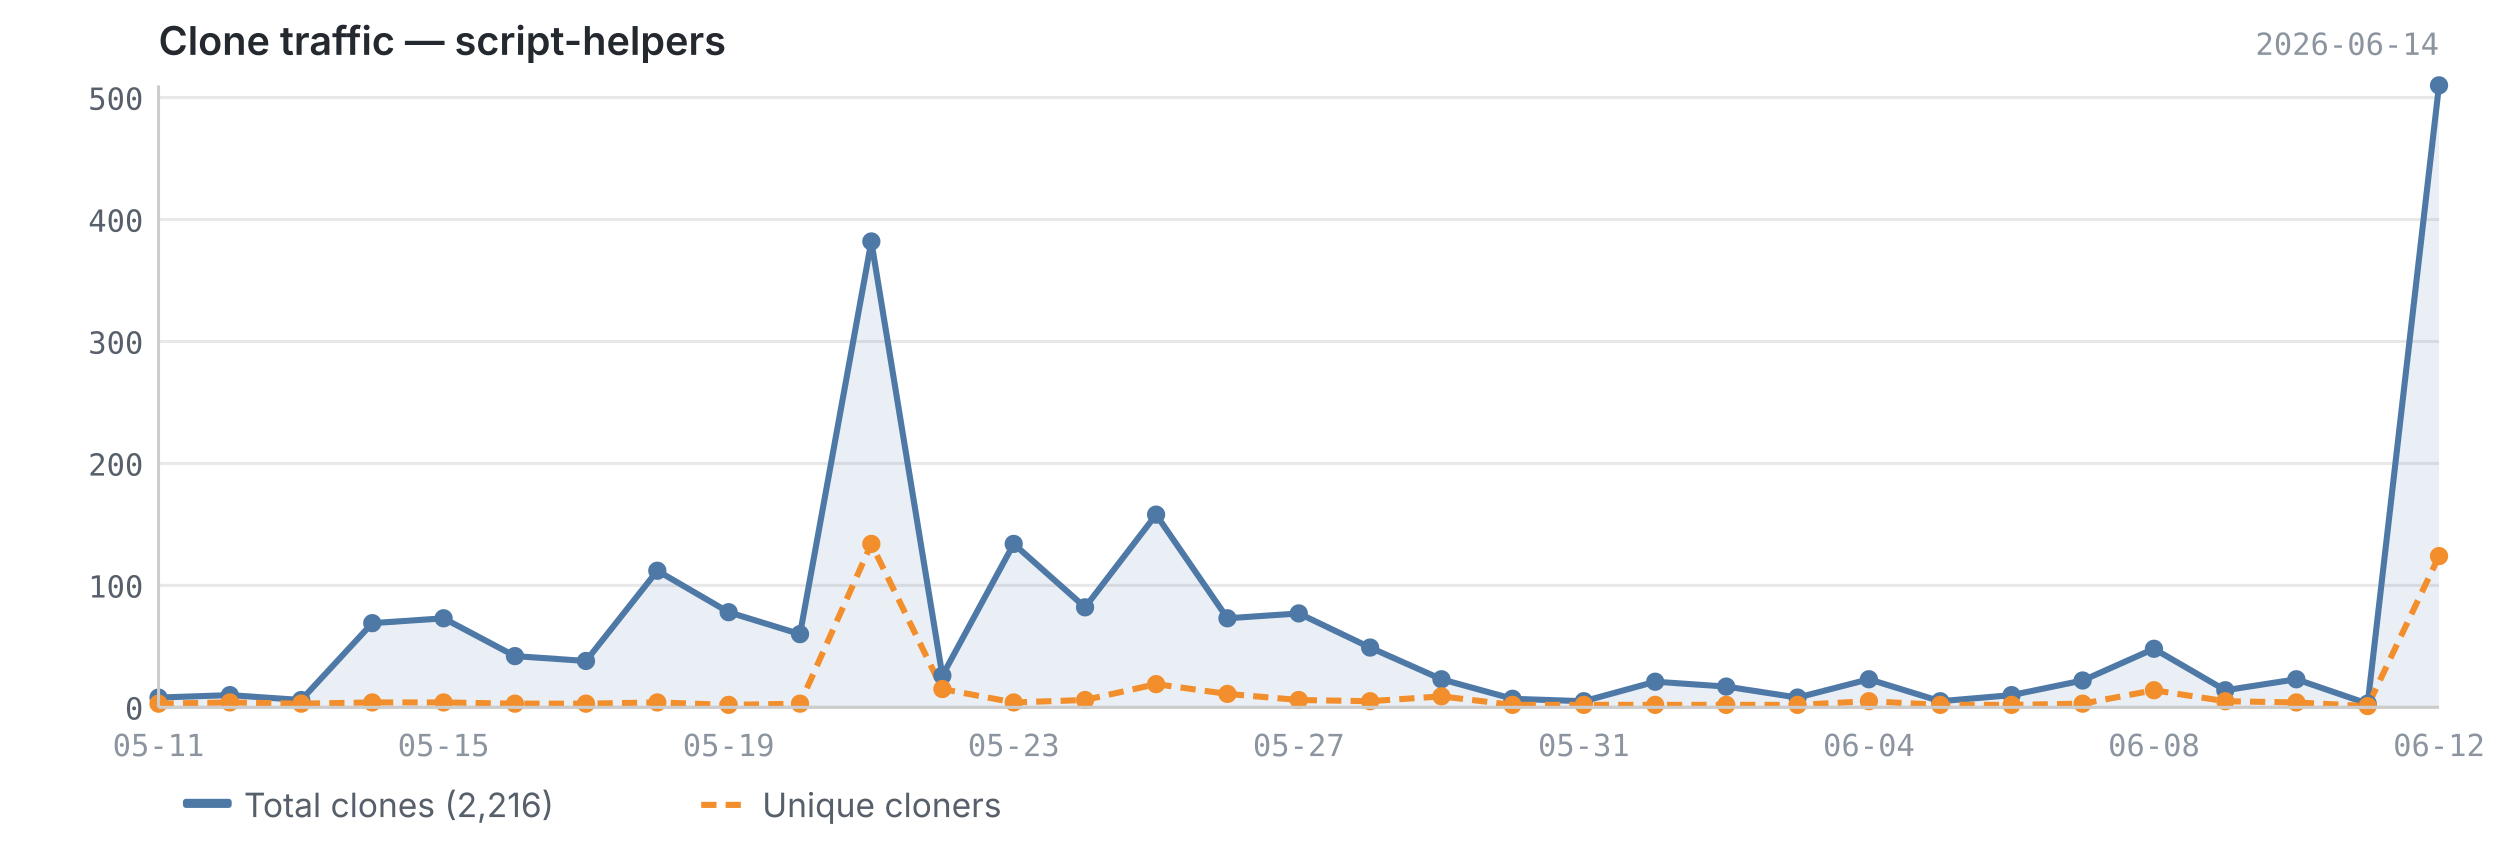
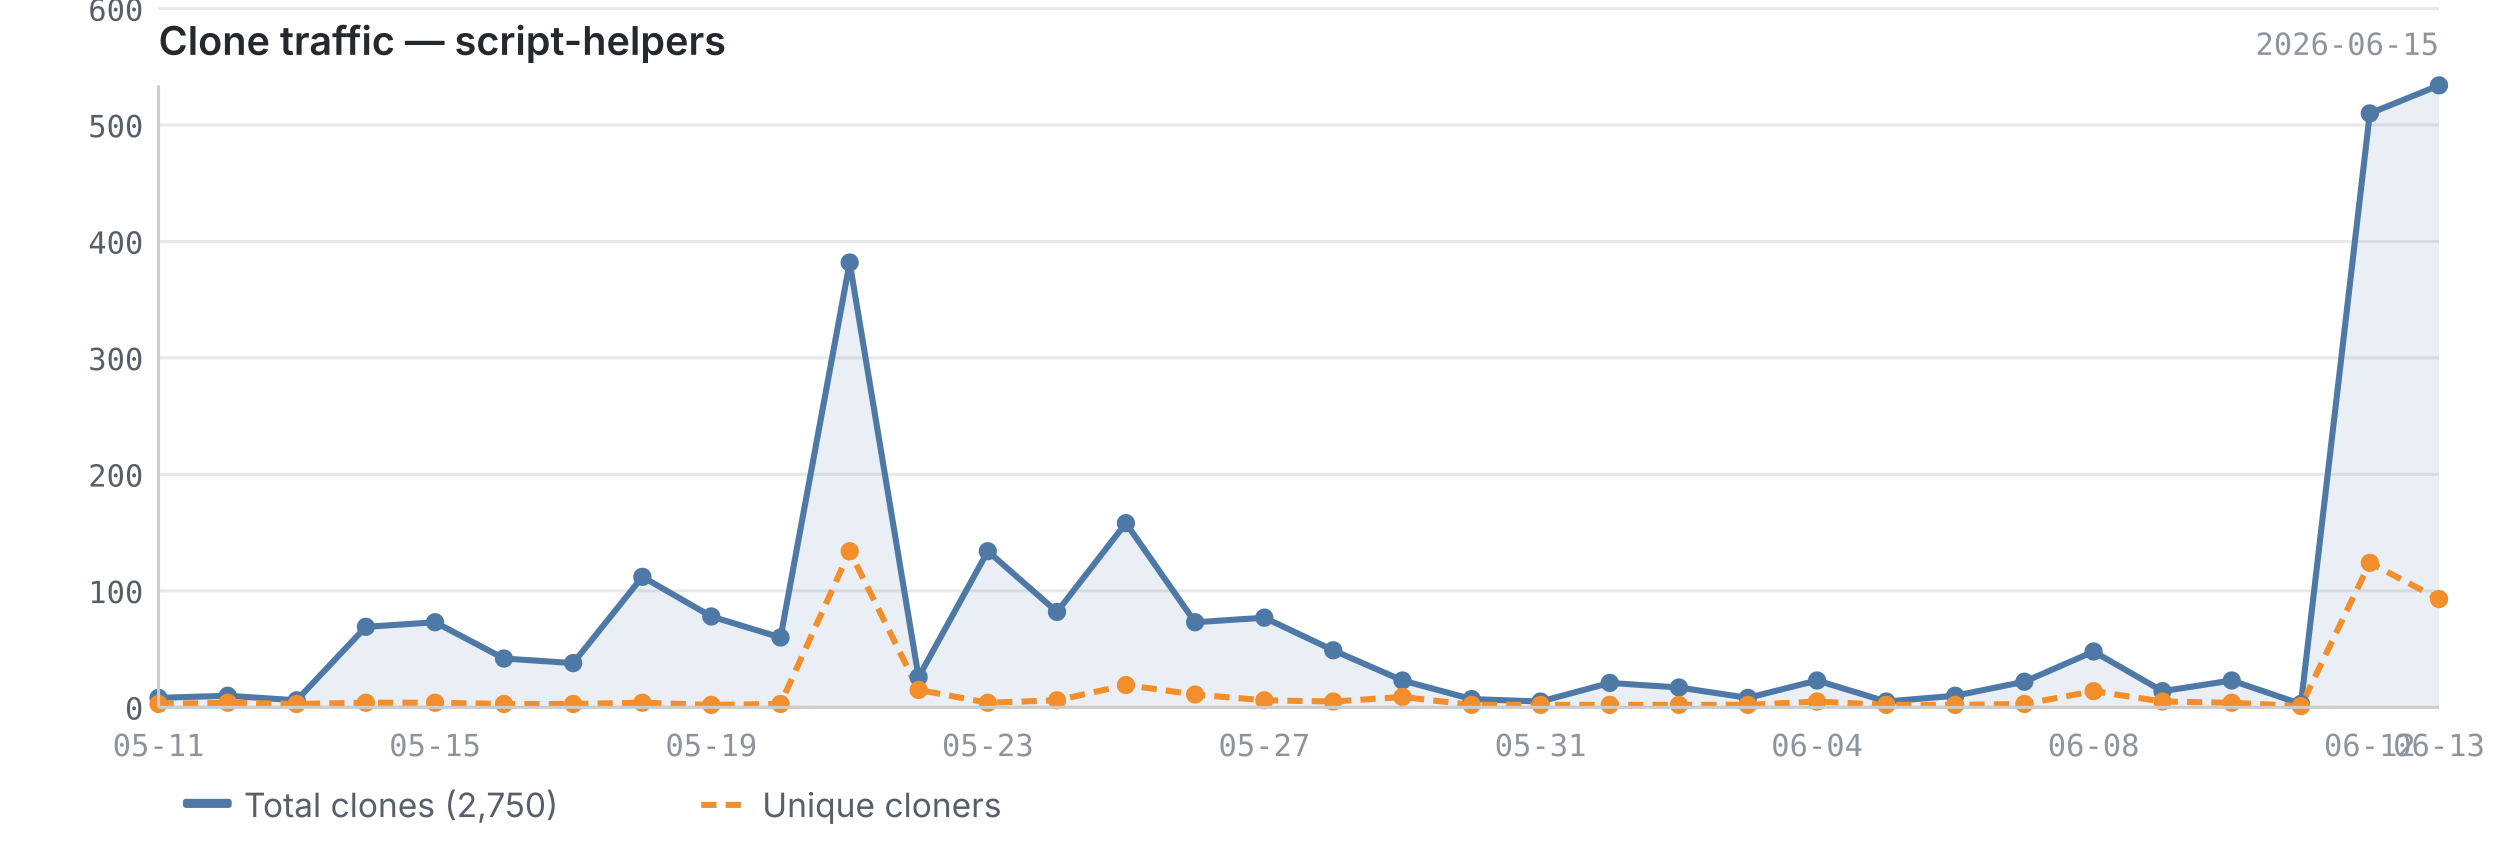
<svg xmlns="http://www.w3.org/2000/svg" viewBox="0 0 820 280" width="820" height="280">
  <text x="52" y="18" font-size="13" font-weight="600" fill="#24292f" font-family="-apple-system, BlinkMacSystemFont, 'Segoe UI', sans-serif">Clone traffic — script-helpers</text>
-   <text x="800" y="18" font-size="10" fill="#8c959f" font-family="ui-monospace, SFMono-Regular, 'SF Mono', Menlo, monospace" text-anchor="end">2026-06-14</text>
+   <text x="800" y="18" font-size="10" fill="#8c959f" font-family="ui-monospace, SFMono-Regular, 'SF Mono', Menlo, monospace" text-anchor="end">2026-06-15</text>
  <line x1="52" y1="232.0" x2="800" y2="232.0" stroke="#e8e8e8" stroke-width="1" />
-   <line x1="52" y1="192.0" x2="800" y2="192.0" stroke="#e8e8e8" stroke-width="1" />
-   <line x1="52" y1="152.0" x2="800" y2="152.0" stroke="#e8e8e8" stroke-width="1" />
-   <line x1="52" y1="112.0" x2="800" y2="112.0" stroke="#e8e8e8" stroke-width="1" />
-   <line x1="52" y1="72.0" x2="800" y2="72.0" stroke="#e8e8e8" stroke-width="1" />
-   <line x1="52" y1="32.0" x2="800" y2="32.0" stroke="#e8e8e8" stroke-width="1" />
-   <line x1="52" y1="-8.0" x2="800" y2="-8.0" stroke="#e8e8e8" stroke-width="1" />
-   <path d="M52.0,228.8 L52.0,228.8 L75.4,228.0 L98.8,229.6 L122.1,204.4 L145.5,202.8 L168.9,215.2 L192.2,216.8 L215.6,187.2 L239.0,200.8 L262.4,208.0 L285.8,79.2 L309.1,221.6 L332.5,178.4 L355.9,199.2 L379.2,168.8 L402.6,202.8 L426.0,201.2 L449.4,212.4 L472.8,222.8 L496.1,229.2 L519.5,230.0 L542.9,223.6 L566.2,225.2 L589.6,228.8 L613.0,222.8 L636.4,230.0 L659.8,228.0 L683.1,223.2 L706.5,212.8 L729.9,226.4 L753.2,222.8 L776.6,230.8 L800.0,28.0 L800.0,232.0 L52.0,232.0Z" fill="#4e79a7" opacity="0.12" />
-   <polyline points="52.0,228.8 75.4,228.0 98.8,229.6 122.1,204.4 145.5,202.8 168.9,215.2 192.2,216.8 215.6,187.2 239.0,200.8 262.4,208.0 285.8,79.2 309.1,221.6 332.5,178.4 355.9,199.2 379.2,168.8 402.6,202.8 426.0,201.2 449.4,212.4 472.8,222.8 496.1,229.2 519.5,230.0 542.9,223.6 566.2,225.2 589.6,228.8 613.0,222.8 636.4,230.0 659.8,228.0 683.1,223.2 706.5,212.8 729.9,226.4 753.2,222.8 776.6,230.8 800.0,28.0" fill="none" stroke="#4e79a7" stroke-width="2" stroke-linejoin="round" />
-   <polyline points="52.0,230.8 75.4,230.4 98.8,230.8 122.1,230.4 145.5,230.4 168.9,230.8 192.2,230.8 215.6,230.4 239.0,231.2 262.4,230.8 285.8,178.4 309.1,226.0 332.5,230.4 355.9,229.6 379.2,224.4 402.6,227.6 426.0,229.6 449.4,230.0 472.8,228.4 496.1,231.2 519.5,231.2 542.9,231.2 566.2,231.2 589.6,231.2 613.0,230.0 636.4,231.2 659.8,231.2 683.1,230.8 706.5,226.4 729.9,230.0 753.2,230.4 776.6,231.6 800.0,182.4" fill="none" stroke="#f28e2b" stroke-width="2" stroke-linejoin="round" stroke-dasharray="5,3" />
-   <circle cx="52.0" cy="228.8" r="3" fill="#4e79a7" />
-   <circle cx="75.4" cy="228.0" r="3" fill="#4e79a7" />
-   <circle cx="98.8" cy="229.6" r="3" fill="#4e79a7" />
-   <circle cx="122.1" cy="204.4" r="3" fill="#4e79a7" />
-   <circle cx="145.5" cy="202.8" r="3" fill="#4e79a7" />
-   <circle cx="168.9" cy="215.2" r="3" fill="#4e79a7" />
-   <circle cx="192.2" cy="216.8" r="3" fill="#4e79a7" />
-   <circle cx="215.6" cy="187.2" r="3" fill="#4e79a7" />
-   <circle cx="239.0" cy="200.8" r="3" fill="#4e79a7" />
-   <circle cx="262.4" cy="208.0" r="3" fill="#4e79a7" />
-   <circle cx="285.8" cy="79.2" r="3" fill="#4e79a7" />
-   <circle cx="309.1" cy="221.6" r="3" fill="#4e79a7" />
-   <circle cx="332.5" cy="178.4" r="3" fill="#4e79a7" />
-   <circle cx="355.9" cy="199.2" r="3" fill="#4e79a7" />
-   <circle cx="379.2" cy="168.8" r="3" fill="#4e79a7" />
-   <circle cx="402.6" cy="202.8" r="3" fill="#4e79a7" />
-   <circle cx="426.0" cy="201.2" r="3" fill="#4e79a7" />
-   <circle cx="449.4" cy="212.4" r="3" fill="#4e79a7" />
-   <circle cx="472.8" cy="222.8" r="3" fill="#4e79a7" />
-   <circle cx="496.1" cy="229.2" r="3" fill="#4e79a7" />
-   <circle cx="519.5" cy="230.0" r="3" fill="#4e79a7" />
-   <circle cx="542.9" cy="223.6" r="3" fill="#4e79a7" />
-   <circle cx="566.2" cy="225.2" r="3" fill="#4e79a7" />
-   <circle cx="589.6" cy="228.8" r="3" fill="#4e79a7" />
-   <circle cx="613.0" cy="222.8" r="3" fill="#4e79a7" />
-   <circle cx="636.4" cy="230.0" r="3" fill="#4e79a7" />
-   <circle cx="659.8" cy="228.0" r="3" fill="#4e79a7" />
-   <circle cx="683.1" cy="223.2" r="3" fill="#4e79a7" />
-   <circle cx="706.5" cy="212.8" r="3" fill="#4e79a7" />
-   <circle cx="729.9" cy="226.4" r="3" fill="#4e79a7" />
-   <circle cx="753.2" cy="222.8" r="3" fill="#4e79a7" />
-   <circle cx="776.6" cy="230.8" r="3" fill="#4e79a7" />
+   <line x1="52" y1="193.8" x2="800" y2="193.8" stroke="#e8e8e8" stroke-width="1" />
+   <line x1="52" y1="155.6" x2="800" y2="155.6" stroke="#e8e8e8" stroke-width="1" />
+   <line x1="52" y1="117.4" x2="800" y2="117.4" stroke="#e8e8e8" stroke-width="1" />
+   <line x1="52" y1="79.2" x2="800" y2="79.2" stroke="#e8e8e8" stroke-width="1" />
+   <line x1="52" y1="41.0" x2="800" y2="41.0" stroke="#e8e8e8" stroke-width="1" />
+   <line x1="52" y1="2.8" x2="800" y2="2.8" stroke="#e8e8e8" stroke-width="1" />
+   <path d="M52.0,228.9 L52.0,228.9 L74.7,228.2 L97.3,229.7 L120.0,205.6 L142.7,204.1 L165.3,216.0 L188.0,217.5 L210.7,189.2 L233.3,202.2 L256.0,209.1 L278.7,86.1 L301.3,222.1 L324.0,180.8 L346.7,200.7 L369.3,171.6 L392.0,204.1 L414.7,202.6 L437.3,213.3 L460.0,223.2 L482.7,229.3 L505.3,230.1 L528.0,224.0 L550.7,225.5 L573.3,228.9 L596.0,223.2 L618.7,230.1 L641.3,228.2 L664.0,223.6 L686.7,213.7 L709.3,226.7 L732.0,223.2 L754.7,230.9 L777.3,37.2 L800.0,28.0 L800.0,232.0 L52.0,232.0Z" fill="#4e79a7" opacity="0.12" />
+   <polyline points="52.0,228.9 74.7,228.2 97.3,229.7 120.0,205.6 142.7,204.1 165.3,216.0 188.0,217.5 210.7,189.2 233.3,202.2 256.0,209.1 278.7,86.1 301.3,222.1 324.0,180.8 346.7,200.7 369.3,171.6 392.0,204.1 414.7,202.6 437.3,213.3 460.0,223.2 482.7,229.3 505.3,230.1 528.0,224.0 550.7,225.5 573.3,228.9 596.0,223.2 618.7,230.1 641.3,228.2 664.0,223.6 686.7,213.7 709.3,226.7 732.0,223.2 754.7,230.9 777.3,37.2 800.0,28.0" fill="none" stroke="#4e79a7" stroke-width="2" stroke-linejoin="round" />
+   <polyline points="52.0,230.9 74.7,230.5 97.3,230.9 120.0,230.5 142.7,230.5 165.3,230.9 188.0,230.9 210.7,230.5 233.3,231.2 256.0,230.9 278.7,180.8 301.3,226.3 324.0,230.5 346.7,229.7 369.3,224.7 392.0,227.8 414.7,229.7 437.3,230.1 460.0,228.6 482.7,231.2 505.3,231.2 528.0,231.2 550.7,231.2 573.3,231.2 596.0,230.1 618.7,231.2 641.3,231.2 664.0,230.9 686.7,226.7 709.3,230.1 732.0,230.5 754.7,231.6 777.3,184.6 800.0,196.5" fill="none" stroke="#f28e2b" stroke-width="2" stroke-linejoin="round" stroke-dasharray="5,3" />
+   <circle cx="52.0" cy="228.9" r="3" fill="#4e79a7" />
+   <circle cx="74.7" cy="228.2" r="3" fill="#4e79a7" />
+   <circle cx="97.3" cy="229.7" r="3" fill="#4e79a7" />
+   <circle cx="120.0" cy="205.6" r="3" fill="#4e79a7" />
+   <circle cx="142.7" cy="204.1" r="3" fill="#4e79a7" />
+   <circle cx="165.3" cy="216.0" r="3" fill="#4e79a7" />
+   <circle cx="188.0" cy="217.5" r="3" fill="#4e79a7" />
+   <circle cx="210.7" cy="189.2" r="3" fill="#4e79a7" />
+   <circle cx="233.3" cy="202.2" r="3" fill="#4e79a7" />
+   <circle cx="256.0" cy="209.1" r="3" fill="#4e79a7" />
+   <circle cx="278.7" cy="86.1" r="3" fill="#4e79a7" />
+   <circle cx="301.3" cy="222.1" r="3" fill="#4e79a7" />
+   <circle cx="324.0" cy="180.8" r="3" fill="#4e79a7" />
+   <circle cx="346.7" cy="200.7" r="3" fill="#4e79a7" />
+   <circle cx="369.3" cy="171.6" r="3" fill="#4e79a7" />
+   <circle cx="392.0" cy="204.1" r="3" fill="#4e79a7" />
+   <circle cx="414.7" cy="202.6" r="3" fill="#4e79a7" />
+   <circle cx="437.3" cy="213.3" r="3" fill="#4e79a7" />
+   <circle cx="460.0" cy="223.2" r="3" fill="#4e79a7" />
+   <circle cx="482.7" cy="229.3" r="3" fill="#4e79a7" />
+   <circle cx="505.3" cy="230.1" r="3" fill="#4e79a7" />
+   <circle cx="528.0" cy="224.0" r="3" fill="#4e79a7" />
+   <circle cx="550.7" cy="225.5" r="3" fill="#4e79a7" />
+   <circle cx="573.3" cy="228.9" r="3" fill="#4e79a7" />
+   <circle cx="596.0" cy="223.2" r="3" fill="#4e79a7" />
+   <circle cx="618.7" cy="230.1" r="3" fill="#4e79a7" />
+   <circle cx="641.3" cy="228.2" r="3" fill="#4e79a7" />
+   <circle cx="664.0" cy="223.6" r="3" fill="#4e79a7" />
+   <circle cx="686.7" cy="213.7" r="3" fill="#4e79a7" />
+   <circle cx="709.3" cy="226.7" r="3" fill="#4e79a7" />
+   <circle cx="732.0" cy="223.2" r="3" fill="#4e79a7" />
+   <circle cx="754.7" cy="230.9" r="3" fill="#4e79a7" />
+   <circle cx="777.3" cy="37.2" r="3" fill="#4e79a7" />
  <circle cx="800.0" cy="28.0" r="3" fill="#4e79a7" />
-   <circle cx="52.0" cy="230.8" r="3" fill="#f28e2b" />
-   <circle cx="75.4" cy="230.4" r="3" fill="#f28e2b" />
-   <circle cx="98.8" cy="230.8" r="3" fill="#f28e2b" />
-   <circle cx="122.1" cy="230.4" r="3" fill="#f28e2b" />
-   <circle cx="145.5" cy="230.4" r="3" fill="#f28e2b" />
-   <circle cx="168.9" cy="230.8" r="3" fill="#f28e2b" />
-   <circle cx="192.2" cy="230.8" r="3" fill="#f28e2b" />
-   <circle cx="215.6" cy="230.4" r="3" fill="#f28e2b" />
-   <circle cx="239.0" cy="231.2" r="3" fill="#f28e2b" />
-   <circle cx="262.4" cy="230.8" r="3" fill="#f28e2b" />
-   <circle cx="285.8" cy="178.4" r="3" fill="#f28e2b" />
-   <circle cx="309.1" cy="226.0" r="3" fill="#f28e2b" />
-   <circle cx="332.5" cy="230.4" r="3" fill="#f28e2b" />
-   <circle cx="355.9" cy="229.6" r="3" fill="#f28e2b" />
-   <circle cx="379.2" cy="224.4" r="3" fill="#f28e2b" />
-   <circle cx="402.6" cy="227.6" r="3" fill="#f28e2b" />
-   <circle cx="426.0" cy="229.6" r="3" fill="#f28e2b" />
-   <circle cx="449.4" cy="230.0" r="3" fill="#f28e2b" />
-   <circle cx="472.8" cy="228.4" r="3" fill="#f28e2b" />
-   <circle cx="496.1" cy="231.2" r="3" fill="#f28e2b" />
-   <circle cx="519.5" cy="231.2" r="3" fill="#f28e2b" />
-   <circle cx="542.9" cy="231.2" r="3" fill="#f28e2b" />
-   <circle cx="566.2" cy="231.2" r="3" fill="#f28e2b" />
-   <circle cx="589.6" cy="231.2" r="3" fill="#f28e2b" />
-   <circle cx="613.0" cy="230.0" r="3" fill="#f28e2b" />
-   <circle cx="636.4" cy="231.2" r="3" fill="#f28e2b" />
-   <circle cx="659.8" cy="231.2" r="3" fill="#f28e2b" />
-   <circle cx="683.1" cy="230.8" r="3" fill="#f28e2b" />
-   <circle cx="706.5" cy="226.4" r="3" fill="#f28e2b" />
-   <circle cx="729.9" cy="230.0" r="3" fill="#f28e2b" />
-   <circle cx="753.2" cy="230.4" r="3" fill="#f28e2b" />
-   <circle cx="776.6" cy="231.6" r="3" fill="#f28e2b" />
-   <circle cx="800.0" cy="182.4" r="3" fill="#f28e2b" />
+   <circle cx="52.0" cy="230.9" r="3" fill="#f28e2b" />
+   <circle cx="74.7" cy="230.5" r="3" fill="#f28e2b" />
+   <circle cx="97.3" cy="230.9" r="3" fill="#f28e2b" />
+   <circle cx="120.0" cy="230.5" r="3" fill="#f28e2b" />
+   <circle cx="142.7" cy="230.5" r="3" fill="#f28e2b" />
+   <circle cx="165.3" cy="230.9" r="3" fill="#f28e2b" />
+   <circle cx="188.0" cy="230.9" r="3" fill="#f28e2b" />
+   <circle cx="210.7" cy="230.5" r="3" fill="#f28e2b" />
+   <circle cx="233.3" cy="231.2" r="3" fill="#f28e2b" />
+   <circle cx="256.0" cy="230.9" r="3" fill="#f28e2b" />
+   <circle cx="278.7" cy="180.8" r="3" fill="#f28e2b" />
+   <circle cx="301.3" cy="226.3" r="3" fill="#f28e2b" />
+   <circle cx="324.0" cy="230.5" r="3" fill="#f28e2b" />
+   <circle cx="346.7" cy="229.7" r="3" fill="#f28e2b" />
+   <circle cx="369.3" cy="224.7" r="3" fill="#f28e2b" />
+   <circle cx="392.0" cy="227.8" r="3" fill="#f28e2b" />
+   <circle cx="414.7" cy="229.7" r="3" fill="#f28e2b" />
+   <circle cx="437.3" cy="230.1" r="3" fill="#f28e2b" />
+   <circle cx="460.0" cy="228.6" r="3" fill="#f28e2b" />
+   <circle cx="482.7" cy="231.2" r="3" fill="#f28e2b" />
+   <circle cx="505.3" cy="231.2" r="3" fill="#f28e2b" />
+   <circle cx="528.0" cy="231.2" r="3" fill="#f28e2b" />
+   <circle cx="550.7" cy="231.2" r="3" fill="#f28e2b" />
+   <circle cx="573.3" cy="231.2" r="3" fill="#f28e2b" />
+   <circle cx="596.0" cy="230.1" r="3" fill="#f28e2b" />
+   <circle cx="618.7" cy="231.2" r="3" fill="#f28e2b" />
+   <circle cx="641.3" cy="231.2" r="3" fill="#f28e2b" />
+   <circle cx="664.0" cy="230.9" r="3" fill="#f28e2b" />
+   <circle cx="686.7" cy="226.7" r="3" fill="#f28e2b" />
+   <circle cx="709.3" cy="230.1" r="3" fill="#f28e2b" />
+   <circle cx="732.0" cy="230.5" r="3" fill="#f28e2b" />
+   <circle cx="754.7" cy="231.6" r="3" fill="#f28e2b" />
+   <circle cx="777.3" cy="184.6" r="3" fill="#f28e2b" />
+   <circle cx="800.0" cy="196.5" r="3" fill="#f28e2b" />
  <line x1="52" y1="28" x2="52" y2="232" stroke="#cccccc" stroke-width="1" />
  <line x1="52" y1="232" x2="800" y2="232" stroke="#cccccc" stroke-width="1" />
  <text x="47" y="236.0" text-anchor="end" font-size="10" fill="#57606a" font-family="ui-monospace, SFMono-Regular, 'SF Mono', Menlo, monospace">0</text>
-   <text x="47" y="196.0" text-anchor="end" font-size="10" fill="#57606a" font-family="ui-monospace, SFMono-Regular, 'SF Mono', Menlo, monospace">100</text>
-   <text x="47" y="156.0" text-anchor="end" font-size="10" fill="#57606a" font-family="ui-monospace, SFMono-Regular, 'SF Mono', Menlo, monospace">200</text>
-   <text x="47" y="116.0" text-anchor="end" font-size="10" fill="#57606a" font-family="ui-monospace, SFMono-Regular, 'SF Mono', Menlo, monospace">300</text>
-   <text x="47" y="76.0" text-anchor="end" font-size="10" fill="#57606a" font-family="ui-monospace, SFMono-Regular, 'SF Mono', Menlo, monospace">400</text>
-   <text x="47" y="36.0" text-anchor="end" font-size="10" fill="#57606a" font-family="ui-monospace, SFMono-Regular, 'SF Mono', Menlo, monospace">500</text>
-   <text x="47" y="-4.0" text-anchor="end" font-size="10" fill="#57606a" font-family="ui-monospace, SFMono-Regular, 'SF Mono', Menlo, monospace">600</text>
+   <text x="47" y="197.8" text-anchor="end" font-size="10" fill="#57606a" font-family="ui-monospace, SFMono-Regular, 'SF Mono', Menlo, monospace">100</text>
+   <text x="47" y="159.6" text-anchor="end" font-size="10" fill="#57606a" font-family="ui-monospace, SFMono-Regular, 'SF Mono', Menlo, monospace">200</text>
+   <text x="47" y="121.4" text-anchor="end" font-size="10" fill="#57606a" font-family="ui-monospace, SFMono-Regular, 'SF Mono', Menlo, monospace">300</text>
+   <text x="47" y="83.2" text-anchor="end" font-size="10" fill="#57606a" font-family="ui-monospace, SFMono-Regular, 'SF Mono', Menlo, monospace">400</text>
+   <text x="47" y="45.0" text-anchor="end" font-size="10" fill="#57606a" font-family="ui-monospace, SFMono-Regular, 'SF Mono', Menlo, monospace">500</text>
+   <text x="47" y="6.8" text-anchor="end" font-size="10" fill="#57606a" font-family="ui-monospace, SFMono-Regular, 'SF Mono', Menlo, monospace">600</text>
  <text x="52.0" y="248" text-anchor="middle" font-size="10" fill="#8c959f" font-family="ui-monospace, SFMono-Regular, 'SF Mono', Menlo, monospace">05-11</text>
-   <text x="800.0" y="248" text-anchor="middle" font-size="10" fill="#8c959f" font-family="ui-monospace, SFMono-Regular, 'SF Mono', Menlo, monospace">06-12</text>
-   <text x="145.5" y="248" text-anchor="middle" font-size="10" fill="#8c959f" font-family="ui-monospace, SFMono-Regular, 'SF Mono', Menlo, monospace">05-15</text>
-   <text x="239.0" y="248" text-anchor="middle" font-size="10" fill="#8c959f" font-family="ui-monospace, SFMono-Regular, 'SF Mono', Menlo, monospace">05-19</text>
-   <text x="332.5" y="248" text-anchor="middle" font-size="10" fill="#8c959f" font-family="ui-monospace, SFMono-Regular, 'SF Mono', Menlo, monospace">05-23</text>
-   <text x="426.0" y="248" text-anchor="middle" font-size="10" fill="#8c959f" font-family="ui-monospace, SFMono-Regular, 'SF Mono', Menlo, monospace">05-27</text>
-   <text x="519.5" y="248" text-anchor="middle" font-size="10" fill="#8c959f" font-family="ui-monospace, SFMono-Regular, 'SF Mono', Menlo, monospace">05-31</text>
-   <text x="613.0" y="248" text-anchor="middle" font-size="10" fill="#8c959f" font-family="ui-monospace, SFMono-Regular, 'SF Mono', Menlo, monospace">06-04</text>
-   <text x="706.5" y="248" text-anchor="middle" font-size="10" fill="#8c959f" font-family="ui-monospace, SFMono-Regular, 'SF Mono', Menlo, monospace">06-08</text>
+   <text x="777.3" y="248" text-anchor="middle" font-size="10" fill="#8c959f" font-family="ui-monospace, SFMono-Regular, 'SF Mono', Menlo, monospace">06-12</text>
+   <text x="800.0" y="248" text-anchor="middle" font-size="10" fill="#8c959f" font-family="ui-monospace, SFMono-Regular, 'SF Mono', Menlo, monospace">06-13</text>
+   <text x="142.7" y="248" text-anchor="middle" font-size="10" fill="#8c959f" font-family="ui-monospace, SFMono-Regular, 'SF Mono', Menlo, monospace">05-15</text>
+   <text x="233.3" y="248" text-anchor="middle" font-size="10" fill="#8c959f" font-family="ui-monospace, SFMono-Regular, 'SF Mono', Menlo, monospace">05-19</text>
+   <text x="324.0" y="248" text-anchor="middle" font-size="10" fill="#8c959f" font-family="ui-monospace, SFMono-Regular, 'SF Mono', Menlo, monospace">05-23</text>
+   <text x="414.7" y="248" text-anchor="middle" font-size="10" fill="#8c959f" font-family="ui-monospace, SFMono-Regular, 'SF Mono', Menlo, monospace">05-27</text>
+   <text x="505.3" y="248" text-anchor="middle" font-size="10" fill="#8c959f" font-family="ui-monospace, SFMono-Regular, 'SF Mono', Menlo, monospace">05-31</text>
+   <text x="596.0" y="248" text-anchor="middle" font-size="10" fill="#8c959f" font-family="ui-monospace, SFMono-Regular, 'SF Mono', Menlo, monospace">06-04</text>
+   <text x="686.7" y="248" text-anchor="middle" font-size="10" fill="#8c959f" font-family="ui-monospace, SFMono-Regular, 'SF Mono', Menlo, monospace">06-08</text>
  <rect x="60" y="262" width="16" height="3" fill="#4e79a7" rx="1" />
-   <text x="80" y="268" font-size="11" fill="#57606a" font-family="-apple-system, BlinkMacSystemFont, 'Segoe UI', sans-serif">Total clones (2,216)</text>
+   <text x="80" y="268" font-size="11" fill="#57606a" font-family="-apple-system, BlinkMacSystemFont, 'Segoe UI', sans-serif">Total clones (2,750)</text>
  <line x1="230" y1="264" x2="246" y2="264" stroke="#f28e2b" stroke-width="2" stroke-dasharray="5,3" />
  <text x="250" y="268" font-size="11" fill="#57606a" font-family="-apple-system, BlinkMacSystemFont, 'Segoe UI', sans-serif">Unique cloners</text>
</svg>
